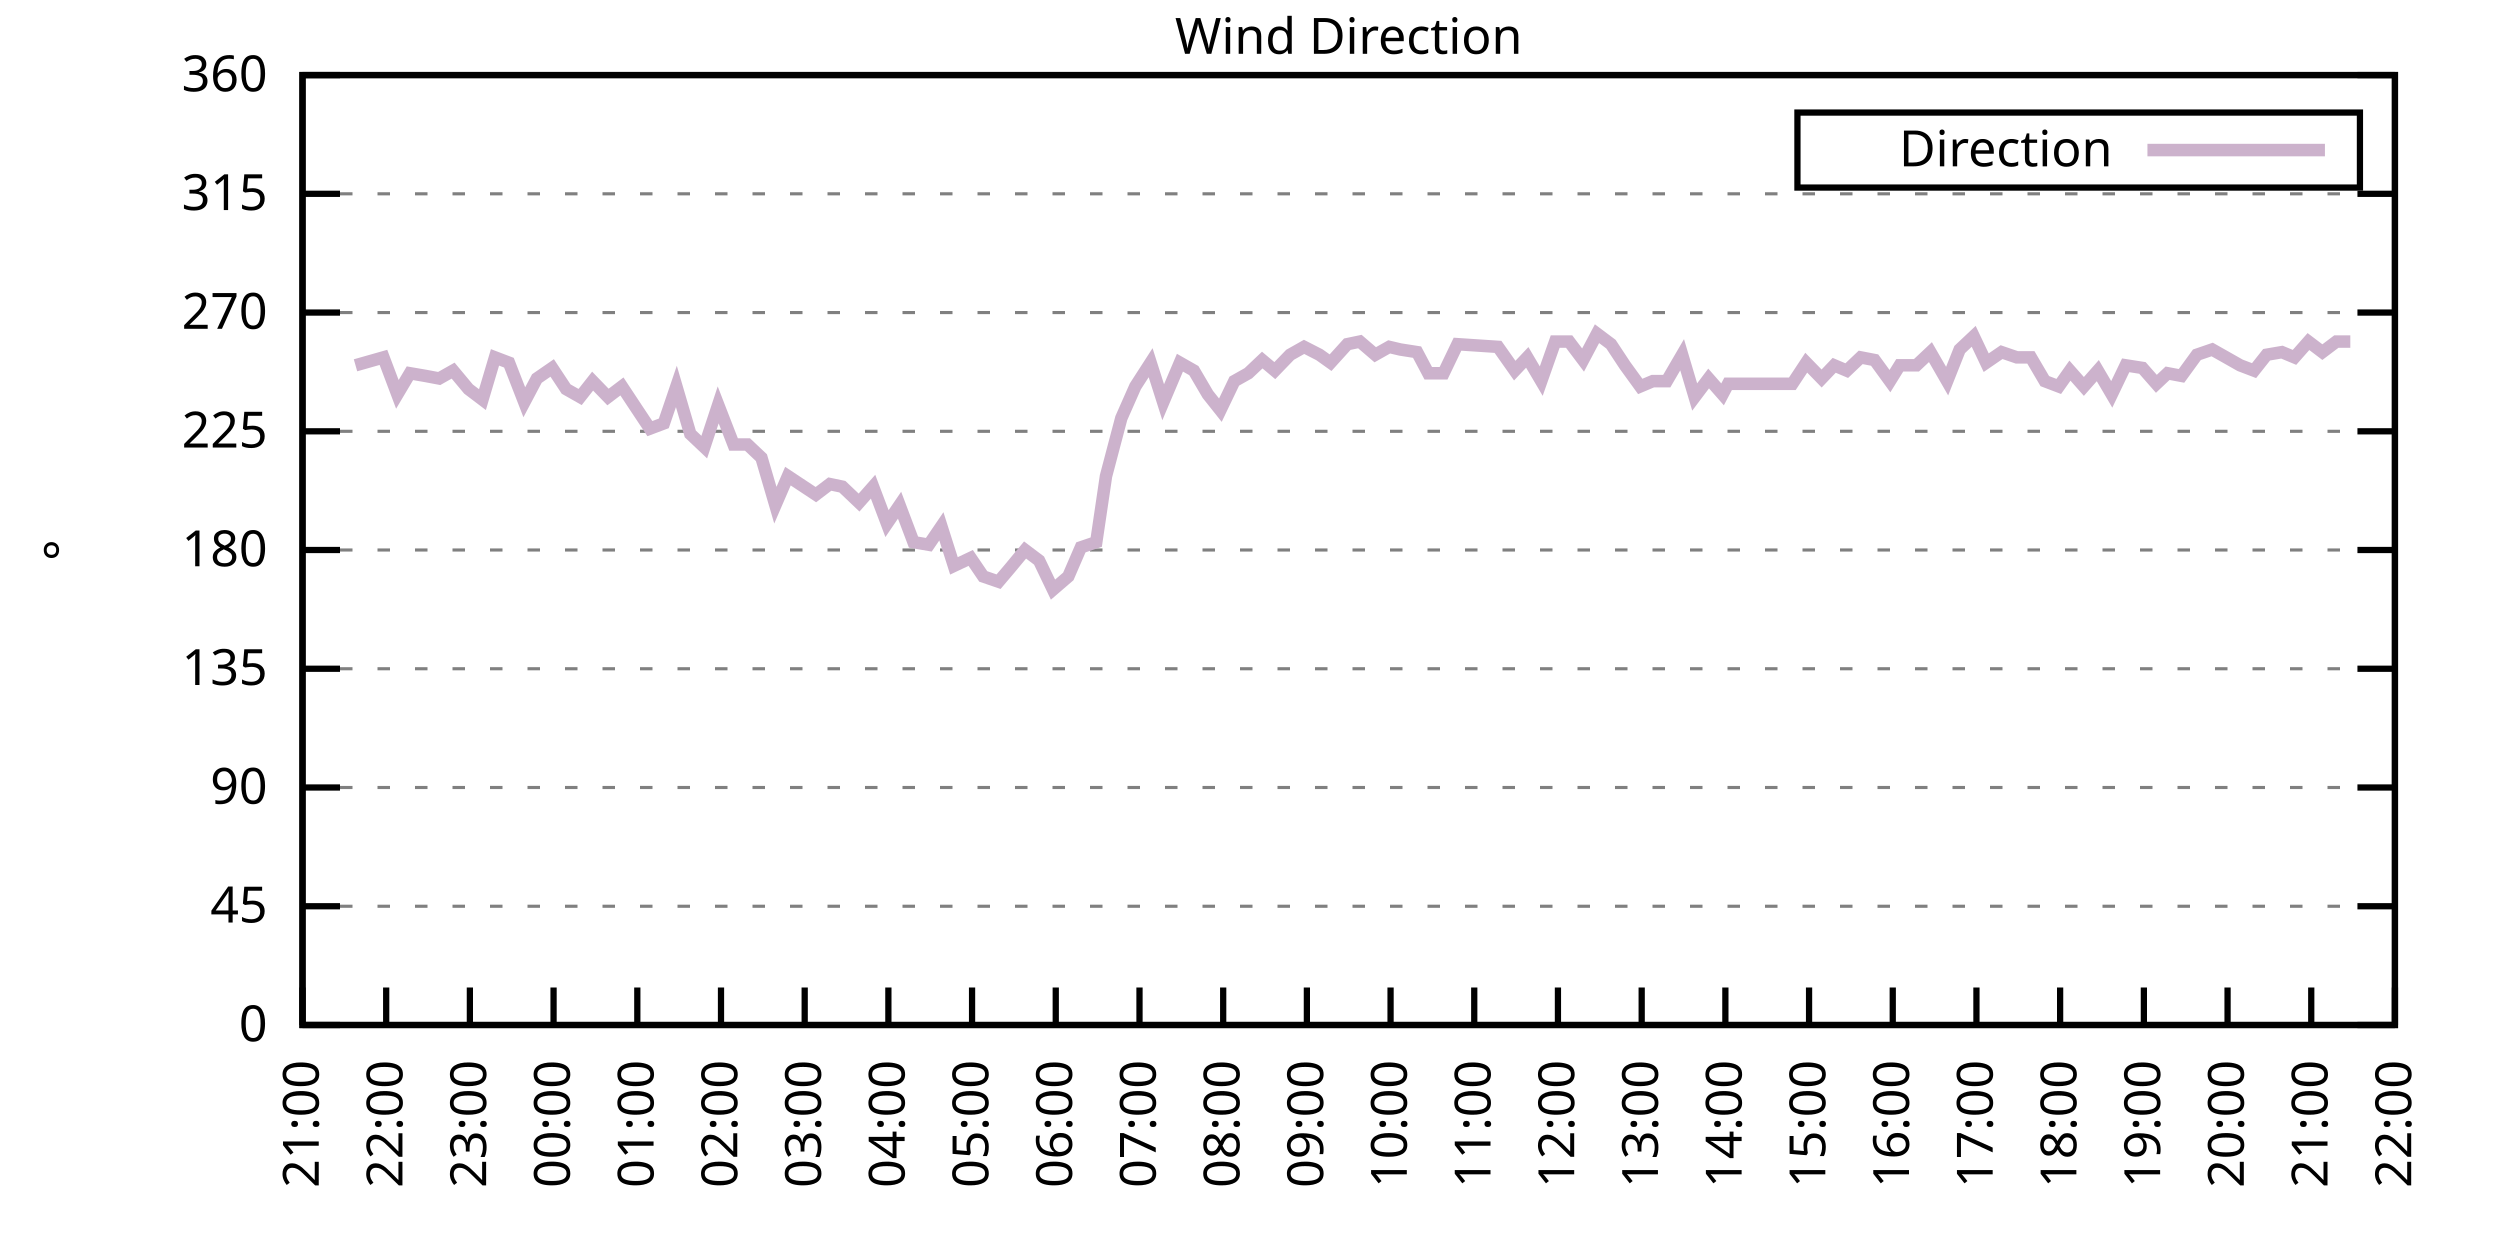
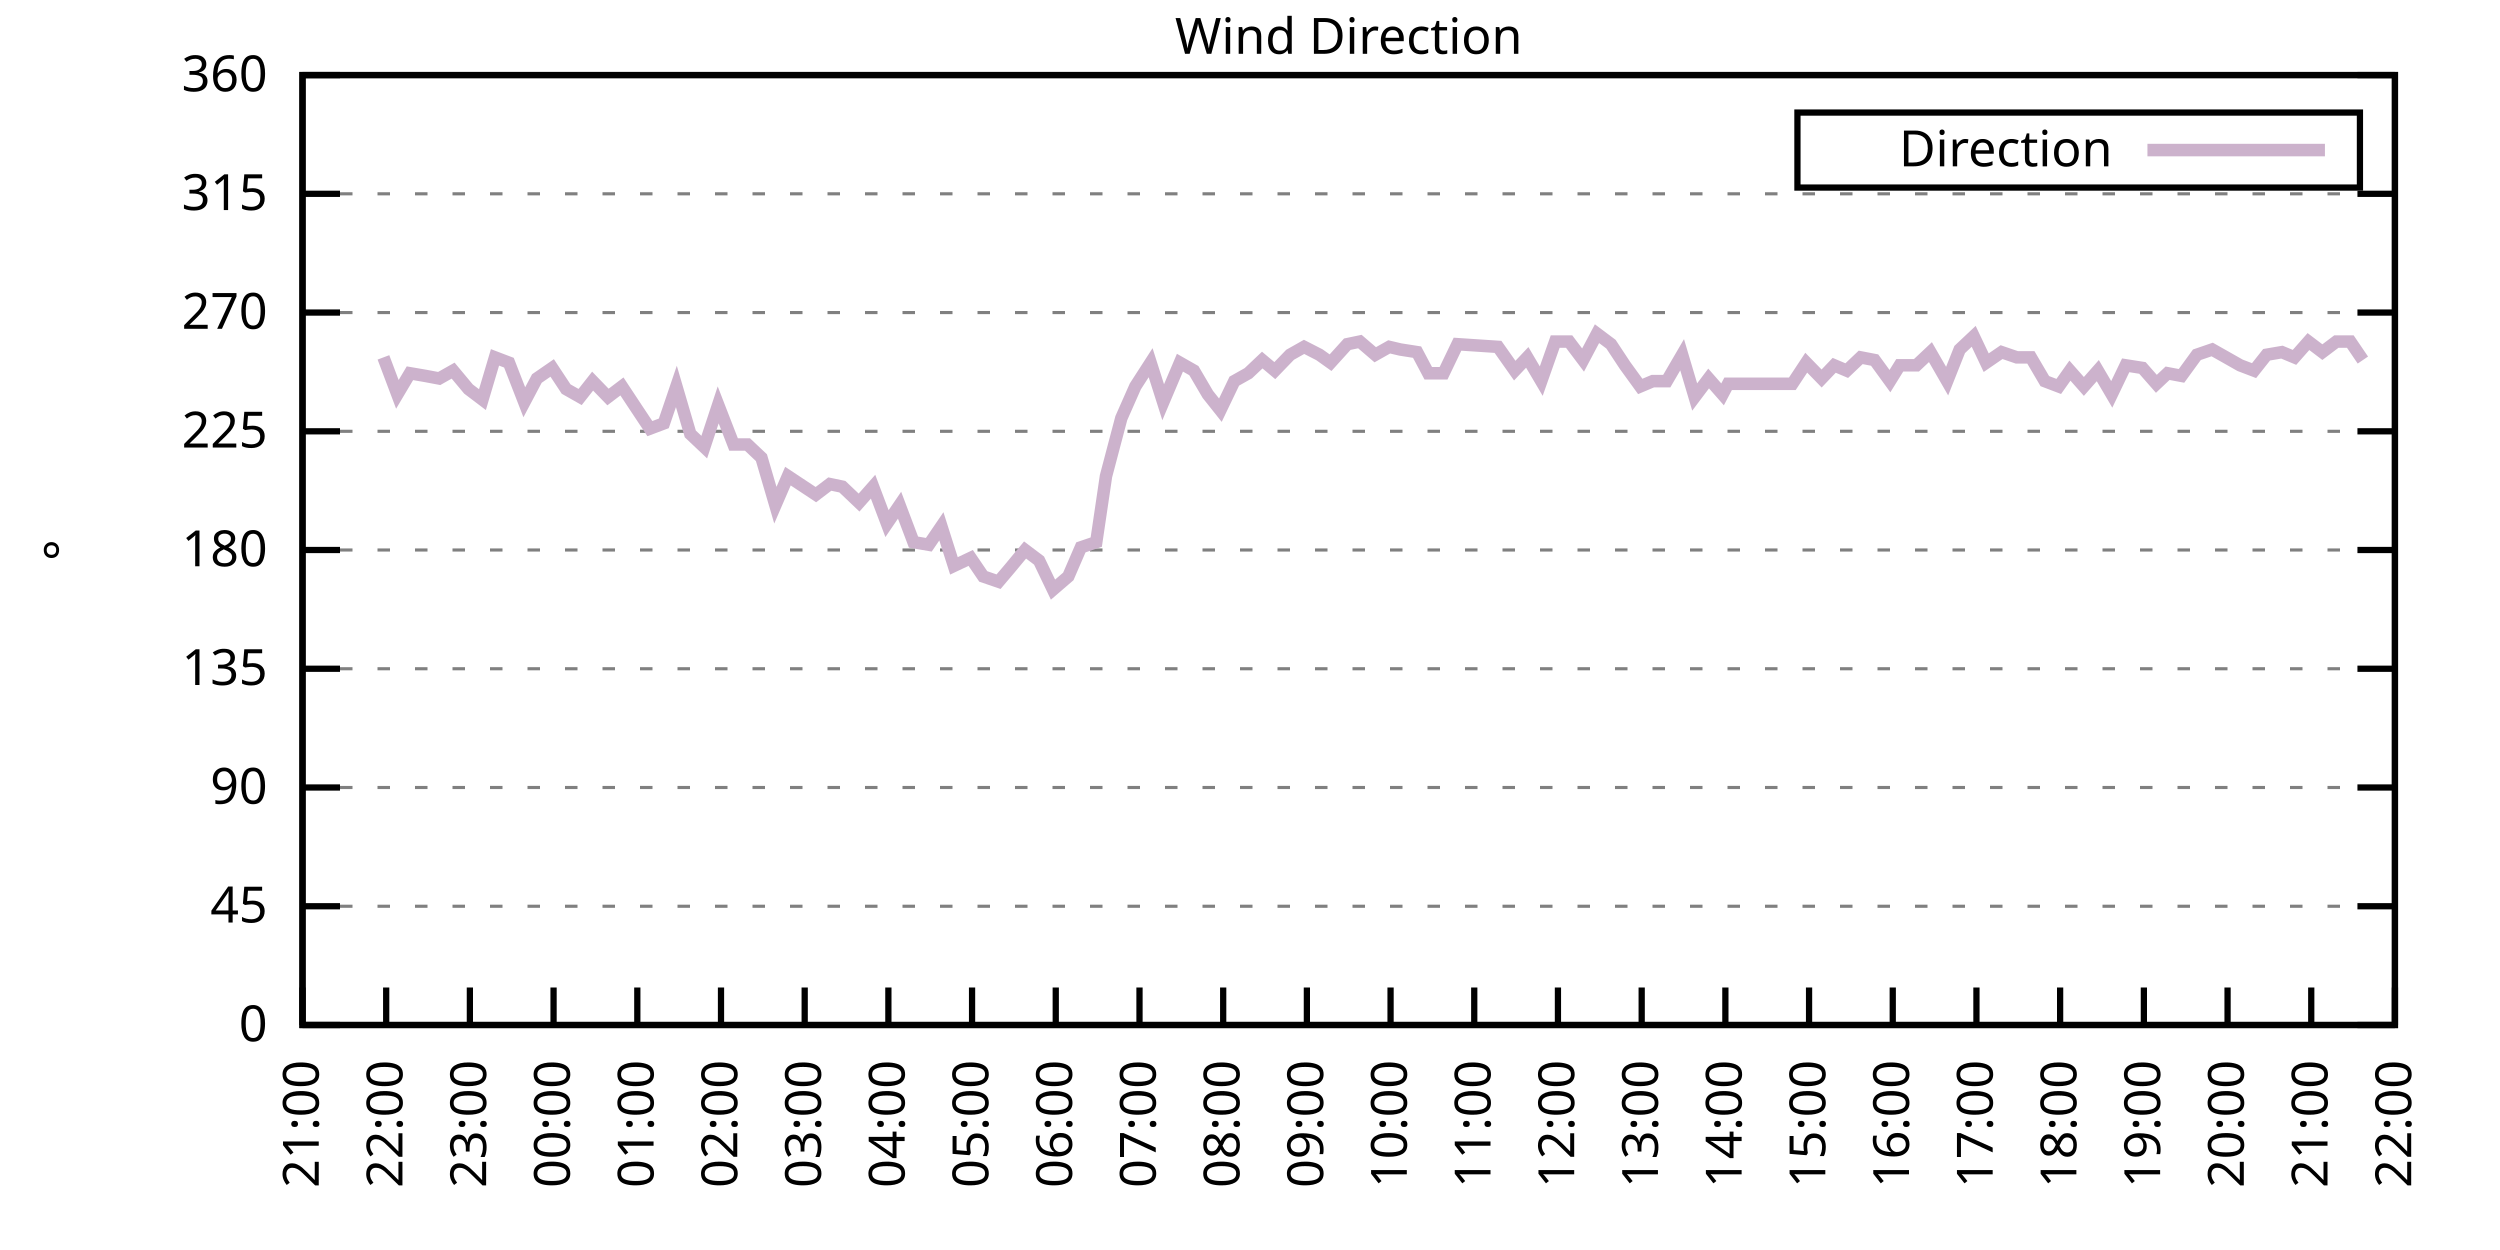
<svg xmlns="http://www.w3.org/2000/svg" xmlns:xlink="http://www.w3.org/1999/xlink" width="400" height="200" viewBox="0 0 400 200">
  <g id="gnuplot_canvas">
    <rect x="0" y="0" width="400" height="200" fill="none" />
    <defs>
      <circle id="gpDot" r="0.5" stroke-width="0.5" stroke="currentColor" />
      <path id="gpPt0" stroke-width="0.333" stroke="currentColor" d="M-1,0 h2 M0,-1 v2" />
      <path id="gpPt1" stroke-width="0.333" stroke="currentColor" d="M-1,-1 L1,1 M1,-1 L-1,1" />
      <path id="gpPt2" stroke-width="0.333" stroke="currentColor" d="M-1,0 L1,0 M0,-1 L0,1 M-1,-1 L1,1 M-1,1 L1,-1" />
      <rect id="gpPt3" stroke-width="0.333" stroke="currentColor" x="-1" y="-1" width="2" height="2" />
      <rect id="gpPt4" stroke-width="0.333" stroke="currentColor" fill="currentColor" x="-1" y="-1" width="2" height="2" />
      <circle id="gpPt5" stroke-width="0.333" stroke="currentColor" cx="0" cy="0" r="1" />
      <use xlink:href="#gpPt5" id="gpPt6" fill="currentColor" stroke="none" />
      <path id="gpPt7" stroke-width="0.333" stroke="currentColor" d="M0,-1.33 L-1.33,0.67 L1.33,0.67 z" />
      <use xlink:href="#gpPt7" id="gpPt8" fill="currentColor" stroke="none" />
      <use xlink:href="#gpPt7" id="gpPt9" stroke="currentColor" transform="rotate(180)" />
      <use xlink:href="#gpPt9" id="gpPt10" fill="currentColor" stroke="none" />
      <use xlink:href="#gpPt3" id="gpPt11" stroke="currentColor" transform="rotate(45)" />
      <use xlink:href="#gpPt11" id="gpPt12" fill="currentColor" stroke="none" />
      <path id="gpPt13" stroke-width="0.333" stroke="currentColor" d="M0,1.330 L1.265,0.411 L0.782,-1.067 L-0.782,-1.076 L-1.265,0.411 z" />
      <use xlink:href="#gpPt13" id="gpPt14" fill="currentColor" stroke="none" />
      <filter id="textbox" filterUnits="objectBoundingBox" x="0" y="0" height="1" width="1">
        <feFlood flood-color="white" flood-opacity="1" result="bgnd" />
        <feComposite in="SourceGraphic" in2="bgnd" operator="atop" />
      </filter>
      <filter id="greybox" filterUnits="objectBoundingBox" x="0" y="0" height="1" width="1">
        <feFlood flood-color="lightgrey" flood-opacity="1" result="grey" />
        <feComposite in="SourceGraphic" in2="grey" operator="atop" />
      </filter>
    </defs>
    <g fill="none" color="white" stroke="currentColor" stroke-width="1.00" stroke-linecap="butt" stroke-linejoin="miter">
</g>
    <g fill="none" color="black" stroke="currentColor" stroke-width="1.00" stroke-linecap="butt" stroke-linejoin="miter">
      <g stroke="none" shape-rendering="crispEdges">
        <polygon fill="rgb(255, 255, 255)" points="48.40,164.00 383.18,164.00 383.18,12.02 48.40,12.02 " />
      </g>
    </g>
    <g fill="none" color="black" stroke="currentColor" stroke-width="1.00" stroke-linecap="butt" stroke-linejoin="miter">
</g>
    <g fill="none" color="black" stroke="black" stroke-width="0.50" stroke-linecap="butt" stroke-linejoin="miter">
</g>
    <g fill="none" color="gray" stroke="currentColor" stroke-width="0.50" stroke-linecap="butt" stroke-linejoin="miter">
      <path stroke="gray" stroke-dasharray="2,4" class="gridline" d="M48.40,164.00 L383.19,164.00  " />
    </g>
    <g fill="none" color="gray" stroke="gray" stroke-width="1.00" stroke-linecap="butt" stroke-linejoin="miter">
</g>
    <g fill="none" color="black" stroke="currentColor" stroke-width="1.00" stroke-linecap="butt" stroke-linejoin="miter">
      <path stroke="black" d="M48.40,164.00 L54.40,164.00 M383.19,164.00 L377.19,164.00  " />
      <g transform="translate(42.80,166.60)" stroke="none" fill="black" font-family="Sans" font-size="8.00" text-anchor="end">
        <text>
          <tspan font-family="Sans"> 0</tspan>
        </text>
      </g>
    </g>
    <g fill="none" color="black" stroke="currentColor" stroke-width="1.00" stroke-linecap="butt" stroke-linejoin="miter">
</g>
    <g fill="none" color="black" stroke="black" stroke-width="0.50" stroke-linecap="butt" stroke-linejoin="miter">
</g>
    <g fill="none" color="gray" stroke="currentColor" stroke-width="0.50" stroke-linecap="butt" stroke-linejoin="miter">
      <path stroke="gray" stroke-dasharray="2,4" class="gridline" d="M48.40,145.00 L383.19,145.00  " />
    </g>
    <g fill="none" color="gray" stroke="gray" stroke-width="1.00" stroke-linecap="butt" stroke-linejoin="miter">
</g>
    <g fill="none" color="black" stroke="currentColor" stroke-width="1.00" stroke-linecap="butt" stroke-linejoin="miter">
      <path stroke="black" d="M48.40,145.00 L54.40,145.00 M383.19,145.00 L377.19,145.00  " />
      <g transform="translate(42.80,147.60)" stroke="none" fill="black" font-family="Sans" font-size="8.00" text-anchor="end">
        <text>
          <tspan font-family="Sans"> 45</tspan>
        </text>
      </g>
    </g>
    <g fill="none" color="black" stroke="currentColor" stroke-width="1.00" stroke-linecap="butt" stroke-linejoin="miter">
</g>
    <g fill="none" color="black" stroke="black" stroke-width="0.50" stroke-linecap="butt" stroke-linejoin="miter">
</g>
    <g fill="none" color="gray" stroke="currentColor" stroke-width="0.50" stroke-linecap="butt" stroke-linejoin="miter">
      <path stroke="gray" stroke-dasharray="2,4" class="gridline" d="M48.40,126.00 L383.19,126.00  " />
    </g>
    <g fill="none" color="gray" stroke="gray" stroke-width="1.00" stroke-linecap="butt" stroke-linejoin="miter">
</g>
    <g fill="none" color="black" stroke="currentColor" stroke-width="1.00" stroke-linecap="butt" stroke-linejoin="miter">
      <path stroke="black" d="M48.40,126.00 L54.40,126.00 M383.19,126.00 L377.19,126.00  " />
      <g transform="translate(42.80,128.60)" stroke="none" fill="black" font-family="Sans" font-size="8.00" text-anchor="end">
        <text>
          <tspan font-family="Sans"> 90</tspan>
        </text>
      </g>
    </g>
    <g fill="none" color="black" stroke="currentColor" stroke-width="1.00" stroke-linecap="butt" stroke-linejoin="miter">
</g>
    <g fill="none" color="black" stroke="black" stroke-width="0.50" stroke-linecap="butt" stroke-linejoin="miter">
</g>
    <g fill="none" color="gray" stroke="currentColor" stroke-width="0.50" stroke-linecap="butt" stroke-linejoin="miter">
      <path stroke="gray" stroke-dasharray="2,4" class="gridline" d="M48.40,107.00 L383.19,107.00  " />
    </g>
    <g fill="none" color="gray" stroke="gray" stroke-width="1.00" stroke-linecap="butt" stroke-linejoin="miter">
</g>
    <g fill="none" color="black" stroke="currentColor" stroke-width="1.00" stroke-linecap="butt" stroke-linejoin="miter">
      <path stroke="black" d="M48.40,107.00 L54.40,107.00 M383.19,107.00 L377.19,107.00  " />
      <g transform="translate(42.80,109.60)" stroke="none" fill="black" font-family="Sans" font-size="8.00" text-anchor="end">
        <text>
          <tspan font-family="Sans"> 135</tspan>
        </text>
      </g>
    </g>
    <g fill="none" color="black" stroke="currentColor" stroke-width="1.00" stroke-linecap="butt" stroke-linejoin="miter">
</g>
    <g fill="none" color="black" stroke="black" stroke-width="0.50" stroke-linecap="butt" stroke-linejoin="miter">
</g>
    <g fill="none" color="gray" stroke="currentColor" stroke-width="0.50" stroke-linecap="butt" stroke-linejoin="miter">
      <path stroke="gray" stroke-dasharray="2,4" class="gridline" d="M48.40,88.00 L383.19,88.00  " />
    </g>
    <g fill="none" color="gray" stroke="gray" stroke-width="1.00" stroke-linecap="butt" stroke-linejoin="miter">
</g>
    <g fill="none" color="black" stroke="currentColor" stroke-width="1.00" stroke-linecap="butt" stroke-linejoin="miter">
      <path stroke="black" d="M48.40,88.00 L54.40,88.00 M383.19,88.00 L377.19,88.00  " />
      <g transform="translate(42.80,90.60)" stroke="none" fill="black" font-family="Sans" font-size="8.00" text-anchor="end">
        <text>
          <tspan font-family="Sans"> 180</tspan>
        </text>
      </g>
    </g>
    <g fill="none" color="black" stroke="currentColor" stroke-width="1.00" stroke-linecap="butt" stroke-linejoin="miter">
</g>
    <g fill="none" color="black" stroke="black" stroke-width="0.50" stroke-linecap="butt" stroke-linejoin="miter">
</g>
    <g fill="none" color="gray" stroke="currentColor" stroke-width="0.50" stroke-linecap="butt" stroke-linejoin="miter">
      <path stroke="gray" stroke-dasharray="2,4" class="gridline" d="M48.40,69.01 L383.19,69.01  " />
    </g>
    <g fill="none" color="gray" stroke="gray" stroke-width="1.00" stroke-linecap="butt" stroke-linejoin="miter">
</g>
    <g fill="none" color="black" stroke="currentColor" stroke-width="1.00" stroke-linecap="butt" stroke-linejoin="miter">
      <path stroke="black" d="M48.40,69.01 L54.40,69.01 M383.19,69.01 L377.19,69.01  " />
      <g transform="translate(42.80,71.61)" stroke="none" fill="black" font-family="Sans" font-size="8.00" text-anchor="end">
        <text>
          <tspan font-family="Sans"> 225</tspan>
        </text>
      </g>
    </g>
    <g fill="none" color="black" stroke="currentColor" stroke-width="1.00" stroke-linecap="butt" stroke-linejoin="miter">
</g>
    <g fill="none" color="black" stroke="black" stroke-width="0.50" stroke-linecap="butt" stroke-linejoin="miter">
</g>
    <g fill="none" color="gray" stroke="currentColor" stroke-width="0.50" stroke-linecap="butt" stroke-linejoin="miter">
      <path stroke="gray" stroke-dasharray="2,4" class="gridline" d="M48.40,50.01 L383.19,50.01  " />
    </g>
    <g fill="none" color="gray" stroke="gray" stroke-width="1.00" stroke-linecap="butt" stroke-linejoin="miter">
</g>
    <g fill="none" color="black" stroke="currentColor" stroke-width="1.00" stroke-linecap="butt" stroke-linejoin="miter">
      <path stroke="black" d="M48.40,50.01 L54.40,50.01 M383.19,50.01 L377.19,50.01  " />
      <g transform="translate(42.80,52.61)" stroke="none" fill="black" font-family="Sans" font-size="8.00" text-anchor="end">
        <text>
          <tspan font-family="Sans"> 270</tspan>
        </text>
      </g>
    </g>
    <g fill="none" color="black" stroke="currentColor" stroke-width="1.00" stroke-linecap="butt" stroke-linejoin="miter">
</g>
    <g fill="none" color="black" stroke="black" stroke-width="0.50" stroke-linecap="butt" stroke-linejoin="miter">
</g>
    <g fill="none" color="gray" stroke="currentColor" stroke-width="0.50" stroke-linecap="butt" stroke-linejoin="miter">
      <path stroke="gray" stroke-dasharray="2,4" class="gridline" d="M48.40,31.01 L383.19,31.01  " />
    </g>
    <g fill="none" color="gray" stroke="gray" stroke-width="1.00" stroke-linecap="butt" stroke-linejoin="miter">
</g>
    <g fill="none" color="black" stroke="currentColor" stroke-width="1.00" stroke-linecap="butt" stroke-linejoin="miter">
      <path stroke="black" d="M48.40,31.01 L54.40,31.01 M383.19,31.01 L377.19,31.01  " />
      <g transform="translate(42.80,33.61)" stroke="none" fill="black" font-family="Sans" font-size="8.00" text-anchor="end">
        <text>
          <tspan font-family="Sans"> 315</tspan>
        </text>
      </g>
    </g>
    <g fill="none" color="black" stroke="currentColor" stroke-width="1.00" stroke-linecap="butt" stroke-linejoin="miter">
</g>
    <g fill="none" color="black" stroke="black" stroke-width="0.50" stroke-linecap="butt" stroke-linejoin="miter">
</g>
    <g fill="none" color="gray" stroke="currentColor" stroke-width="0.50" stroke-linecap="butt" stroke-linejoin="miter">
      <path stroke="gray" stroke-dasharray="2,4" class="gridline" d="M48.40,12.01 L383.19,12.01  " />
    </g>
    <g fill="none" color="gray" stroke="gray" stroke-width="1.00" stroke-linecap="butt" stroke-linejoin="miter">
</g>
    <g fill="none" color="black" stroke="currentColor" stroke-width="1.00" stroke-linecap="butt" stroke-linejoin="miter">
      <path stroke="black" d="M48.40,12.01 L54.40,12.01 M383.19,12.01 L377.19,12.01  " />
      <g transform="translate(42.80,14.61)" stroke="none" fill="black" font-family="Sans" font-size="8.00" text-anchor="end">
        <text>
          <tspan font-family="Sans"> 360</tspan>
        </text>
      </g>
    </g>
    <g fill="none" color="black" stroke="currentColor" stroke-width="1.00" stroke-linecap="butt" stroke-linejoin="miter">
      <path stroke="black" d="M48.40,164.00 L48.40,158.00  " />
      <g transform="translate(51.00,169.60) rotate(270.00)" stroke="none" fill="black" font-family="Sans" font-size="8.00" text-anchor="end">
        <text>
          <tspan font-family="Sans">21:00</tspan>
        </text>
      </g>
    </g>
    <g fill="none" color="black" stroke="currentColor" stroke-width="1.00" stroke-linecap="butt" stroke-linejoin="miter">
      <path stroke="black" d="M61.79,164.00 L61.79,158.00  " />
      <g transform="translate(64.39,169.60) rotate(270.00)" stroke="none" fill="black" font-family="Sans" font-size="8.00" text-anchor="end">
        <text>
          <tspan font-family="Sans">22:00</tspan>
        </text>
      </g>
    </g>
    <g fill="none" color="black" stroke="currentColor" stroke-width="1.00" stroke-linecap="butt" stroke-linejoin="miter">
      <path stroke="black" d="M75.18,164.00 L75.18,158.00  " />
      <g transform="translate(77.78,169.60) rotate(270.00)" stroke="none" fill="black" font-family="Sans" font-size="8.00" text-anchor="end">
        <text>
          <tspan font-family="Sans">23:00</tspan>
        </text>
      </g>
    </g>
    <g fill="none" color="black" stroke="currentColor" stroke-width="1.00" stroke-linecap="butt" stroke-linejoin="miter">
      <path stroke="black" d="M88.57,164.00 L88.57,158.00  " />
      <g transform="translate(91.17,169.60) rotate(270.00)" stroke="none" fill="black" font-family="Sans" font-size="8.00" text-anchor="end">
        <text>
          <tspan font-family="Sans">00:00</tspan>
        </text>
      </g>
    </g>
    <g fill="none" color="black" stroke="currentColor" stroke-width="1.00" stroke-linecap="butt" stroke-linejoin="miter">
      <path stroke="black" d="M101.97,164.00 L101.97,158.00  " />
      <g transform="translate(104.57,169.60) rotate(270.00)" stroke="none" fill="black" font-family="Sans" font-size="8.00" text-anchor="end">
        <text>
          <tspan font-family="Sans">01:00</tspan>
        </text>
      </g>
    </g>
    <g fill="none" color="black" stroke="currentColor" stroke-width="1.00" stroke-linecap="butt" stroke-linejoin="miter">
      <path stroke="black" d="M115.36,164.00 L115.36,158.00  " />
      <g transform="translate(117.96,169.60) rotate(270.00)" stroke="none" fill="black" font-family="Sans" font-size="8.00" text-anchor="end">
        <text>
          <tspan font-family="Sans">02:00</tspan>
        </text>
      </g>
    </g>
    <g fill="none" color="black" stroke="currentColor" stroke-width="1.00" stroke-linecap="butt" stroke-linejoin="miter">
      <path stroke="black" d="M128.75,164.00 L128.75,158.00  " />
      <g transform="translate(131.35,169.60) rotate(270.00)" stroke="none" fill="black" font-family="Sans" font-size="8.00" text-anchor="end">
        <text>
          <tspan font-family="Sans">03:00</tspan>
        </text>
      </g>
    </g>
    <g fill="none" color="black" stroke="currentColor" stroke-width="1.00" stroke-linecap="butt" stroke-linejoin="miter">
      <path stroke="black" d="M142.14,164.00 L142.14,158.00  " />
      <g transform="translate(144.74,169.60) rotate(270.00)" stroke="none" fill="black" font-family="Sans" font-size="8.00" text-anchor="end">
        <text>
          <tspan font-family="Sans">04:00</tspan>
        </text>
      </g>
    </g>
    <g fill="none" color="black" stroke="currentColor" stroke-width="1.00" stroke-linecap="butt" stroke-linejoin="miter">
      <path stroke="black" d="M155.53,164.00 L155.53,158.00  " />
      <g transform="translate(158.13,169.60) rotate(270.00)" stroke="none" fill="black" font-family="Sans" font-size="8.00" text-anchor="end">
        <text>
          <tspan font-family="Sans">05:00</tspan>
        </text>
      </g>
    </g>
    <g fill="none" color="black" stroke="currentColor" stroke-width="1.00" stroke-linecap="butt" stroke-linejoin="miter">
      <path stroke="black" d="M168.92,164.00 L168.92,158.00  " />
      <g transform="translate(171.52,169.60) rotate(270.00)" stroke="none" fill="black" font-family="Sans" font-size="8.00" text-anchor="end">
        <text>
          <tspan font-family="Sans">06:00</tspan>
        </text>
      </g>
    </g>
    <g fill="none" color="black" stroke="currentColor" stroke-width="1.00" stroke-linecap="butt" stroke-linejoin="miter">
      <path stroke="black" d="M182.32,164.00 L182.32,158.00  " />
      <g transform="translate(184.92,169.60) rotate(270.00)" stroke="none" fill="black" font-family="Sans" font-size="8.00" text-anchor="end">
        <text>
          <tspan font-family="Sans">07:00</tspan>
        </text>
      </g>
    </g>
    <g fill="none" color="black" stroke="currentColor" stroke-width="1.00" stroke-linecap="butt" stroke-linejoin="miter">
      <path stroke="black" d="M195.71,164.00 L195.71,158.00  " />
      <g transform="translate(198.31,169.60) rotate(270.00)" stroke="none" fill="black" font-family="Sans" font-size="8.00" text-anchor="end">
        <text>
          <tspan font-family="Sans">08:00</tspan>
        </text>
      </g>
    </g>
    <g fill="none" color="black" stroke="currentColor" stroke-width="1.00" stroke-linecap="butt" stroke-linejoin="miter">
      <path stroke="black" d="M209.10,164.00 L209.10,158.00  " />
      <g transform="translate(211.70,169.60) rotate(270.00)" stroke="none" fill="black" font-family="Sans" font-size="8.00" text-anchor="end">
        <text>
          <tspan font-family="Sans">09:00</tspan>
        </text>
      </g>
    </g>
    <g fill="none" color="black" stroke="currentColor" stroke-width="1.00" stroke-linecap="butt" stroke-linejoin="miter">
      <path stroke="black" d="M222.49,164.00 L222.49,158.00  " />
      <g transform="translate(225.09,169.60) rotate(270.00)" stroke="none" fill="black" font-family="Sans" font-size="8.00" text-anchor="end">
        <text>
          <tspan font-family="Sans">10:00</tspan>
        </text>
      </g>
    </g>
    <g fill="none" color="black" stroke="currentColor" stroke-width="1.00" stroke-linecap="butt" stroke-linejoin="miter">
      <path stroke="black" d="M235.88,164.00 L235.88,158.00  " />
      <g transform="translate(238.48,169.60) rotate(270.00)" stroke="none" fill="black" font-family="Sans" font-size="8.00" text-anchor="end">
        <text>
          <tspan font-family="Sans">11:00</tspan>
        </text>
      </g>
    </g>
    <g fill="none" color="black" stroke="currentColor" stroke-width="1.00" stroke-linecap="butt" stroke-linejoin="miter">
      <path stroke="black" d="M249.27,164.00 L249.27,158.00  " />
      <g transform="translate(251.87,169.60) rotate(270.00)" stroke="none" fill="black" font-family="Sans" font-size="8.00" text-anchor="end">
        <text>
          <tspan font-family="Sans">12:00</tspan>
        </text>
      </g>
    </g>
    <g fill="none" color="black" stroke="currentColor" stroke-width="1.00" stroke-linecap="butt" stroke-linejoin="miter">
      <path stroke="black" d="M262.67,164.00 L262.67,158.00  " />
      <g transform="translate(265.27,169.60) rotate(270.00)" stroke="none" fill="black" font-family="Sans" font-size="8.00" text-anchor="end">
        <text>
          <tspan font-family="Sans">13:00</tspan>
        </text>
      </g>
    </g>
    <g fill="none" color="black" stroke="currentColor" stroke-width="1.00" stroke-linecap="butt" stroke-linejoin="miter">
      <path stroke="black" d="M276.06,164.00 L276.06,158.00  " />
      <g transform="translate(278.66,169.60) rotate(270.00)" stroke="none" fill="black" font-family="Sans" font-size="8.00" text-anchor="end">
        <text>
          <tspan font-family="Sans">14:00</tspan>
        </text>
      </g>
    </g>
    <g fill="none" color="black" stroke="currentColor" stroke-width="1.00" stroke-linecap="butt" stroke-linejoin="miter">
      <path stroke="black" d="M289.45,164.00 L289.45,158.00  " />
      <g transform="translate(292.05,169.60) rotate(270.00)" stroke="none" fill="black" font-family="Sans" font-size="8.00" text-anchor="end">
        <text>
          <tspan font-family="Sans">15:00</tspan>
        </text>
      </g>
    </g>
    <g fill="none" color="black" stroke="currentColor" stroke-width="1.00" stroke-linecap="butt" stroke-linejoin="miter">
      <path stroke="black" d="M302.84,164.00 L302.84,158.00  " />
      <g transform="translate(305.44,169.60) rotate(270.00)" stroke="none" fill="black" font-family="Sans" font-size="8.00" text-anchor="end">
        <text>
          <tspan font-family="Sans">16:00</tspan>
        </text>
      </g>
    </g>
    <g fill="none" color="black" stroke="currentColor" stroke-width="1.00" stroke-linecap="butt" stroke-linejoin="miter">
      <path stroke="black" d="M316.23,164.00 L316.23,158.00  " />
      <g transform="translate(318.83,169.60) rotate(270.00)" stroke="none" fill="black" font-family="Sans" font-size="8.00" text-anchor="end">
        <text>
          <tspan font-family="Sans">17:00</tspan>
        </text>
      </g>
    </g>
    <g fill="none" color="black" stroke="currentColor" stroke-width="1.00" stroke-linecap="butt" stroke-linejoin="miter">
      <path stroke="black" d="M329.62,164.00 L329.62,158.00  " />
      <g transform="translate(332.22,169.60) rotate(270.00)" stroke="none" fill="black" font-family="Sans" font-size="8.00" text-anchor="end">
        <text>
          <tspan font-family="Sans">18:00</tspan>
        </text>
      </g>
    </g>
    <g fill="none" color="black" stroke="currentColor" stroke-width="1.00" stroke-linecap="butt" stroke-linejoin="miter">
      <path stroke="black" d="M343.02,164.00 L343.02,158.00  " />
      <g transform="translate(345.62,169.60) rotate(270.00)" stroke="none" fill="black" font-family="Sans" font-size="8.00" text-anchor="end">
        <text>
          <tspan font-family="Sans">19:00</tspan>
        </text>
      </g>
    </g>
    <g fill="none" color="black" stroke="currentColor" stroke-width="1.00" stroke-linecap="butt" stroke-linejoin="miter">
      <path stroke="black" d="M356.41,164.00 L356.41,158.00  " />
      <g transform="translate(359.01,169.60) rotate(270.00)" stroke="none" fill="black" font-family="Sans" font-size="8.00" text-anchor="end">
        <text>
          <tspan font-family="Sans">20:00</tspan>
        </text>
      </g>
    </g>
    <g fill="none" color="black" stroke="currentColor" stroke-width="1.00" stroke-linecap="butt" stroke-linejoin="miter">
      <path stroke="black" d="M369.80,164.00 L369.80,158.00  " />
      <g transform="translate(372.40,169.60) rotate(270.00)" stroke="none" fill="black" font-family="Sans" font-size="8.00" text-anchor="end">
        <text>
          <tspan font-family="Sans">21:00</tspan>
        </text>
      </g>
    </g>
    <g fill="none" color="black" stroke="currentColor" stroke-width="1.00" stroke-linecap="butt" stroke-linejoin="miter">
      <path stroke="black" d="M383.19,164.00 L383.19,158.00  " />
      <g transform="translate(385.79,169.60) rotate(270.00)" stroke="none" fill="black" font-family="Sans" font-size="8.00" text-anchor="end">
        <text>
          <tspan font-family="Sans">22:00</tspan>
        </text>
      </g>
    </g>
    <g fill="none" color="black" stroke="currentColor" stroke-width="1.00" stroke-linecap="butt" stroke-linejoin="miter">
</g>
    <g fill="none" color="black" stroke="currentColor" stroke-width="1.00" stroke-linecap="butt" stroke-linejoin="miter">
      <path stroke="black" d="M48.40,12.01 L48.40,164.00 L383.19,164.00 L383.19,12.01 L48.40,12.01 Z  " />
    </g>
    <g fill="none" color="black" stroke="currentColor" stroke-width="1.00" stroke-linecap="butt" stroke-linejoin="miter">
</g>
    <g fill="none" color="black" stroke="currentColor" stroke-width="1.00" stroke-linecap="butt" stroke-linejoin="miter">
      <path stroke="black" d="M287.59,30.01 L287.59,18.01 L377.59,18.01 L377.59,30.01 L287.59,30.01 Z  " />
    </g>
    <g id="Wind_direction_plot_1">
      <g fill="none" color="white" stroke="black" stroke-width="2.00" stroke-linecap="butt" stroke-linejoin="miter">
</g>
      <g fill="none" color="black" stroke="currentColor" stroke-width="2.00" stroke-linecap="butt" stroke-linejoin="miter">
        <g transform="translate(337.99,26.61)" stroke="none" fill="black" font-family="Sans" font-size="8.00" text-anchor="end">
          <text>
            <tspan font-family="Sans">Direction</tspan>
          </text>
        </g>
      </g>
      <g fill="none" color="black" stroke="currentColor" stroke-width="2.00" stroke-linecap="butt" stroke-linejoin="miter">
-         <path stroke="rgb(204, 178, 204)" d="M343.59,24.01 L371.99,24.01 M56.88,58.45 L61.35,57.18 L63.58,63.10 L65.59,59.72 L68.04,60.14 L70.27,60.56   L72.50,59.30 L74.96,62.25 L77.19,63.94 L79.20,57.18 L81.43,58.03 L83.89,64.36 L85.90,60.56 L88.35,58.87   L90.58,62.25 L92.82,63.52 L94.82,60.98 L97.28,63.52 L99.51,61.83 L101.74,65.21 L103.98,68.58 L106.21,67.74   L108.22,61.83 L110.45,69.43 L112.68,71.54 L114.91,64.78 L117.37,71.12 L119.60,71.12 L121.83,73.23 L124.06,80.83   L126.07,76.18 L130.54,79.14 L132.77,77.45 L134.78,77.87 L137.45,80.41 L139.69,77.87 L141.92,83.78 L143.93,80.83   L146.16,86.74 L148.61,87.16 L150.62,84.21 L152.63,90.54 L155.31,89.27 L157.32,92.23 L159.77,93.07 L161.56,90.96   L164.01,88.00 L166.25,89.69 L168.48,94.34 L170.93,92.23 L172.94,87.58 L175.40,86.74 L176.96,76.18 L179.41,66.90   L181.65,61.83 L184.10,58.03 L186.11,64.36 L188.79,58.03 L191.02,59.30 L193.25,63.10 L195.26,65.63 L197.49,60.98   L199.73,59.72 L201.96,57.61 L203.97,59.30 L206.42,56.76 L208.65,55.50 L211.11,56.76 L212.89,58.03 L215.57,55.07   L217.58,54.65 L220.04,56.76 L222.27,55.50 L224.05,55.92 L226.73,56.34 L228.52,59.72 L230.97,59.72 L233.20,55.07   L239.68,55.50 L242.36,59.30 L244.36,57.18 L246.60,60.98 L248.83,54.65 L251.06,54.65 L253.29,57.61 L255.52,53.39   L257.76,55.07 L259.99,58.45 L262.44,61.83 L264.45,60.98 L266.68,60.98 L269.14,56.76 L271.15,63.52 L273.38,60.56   L275.61,63.10 L276.50,61.41 L286.77,61.41 L289.00,58.03 L291.46,60.56 L293.47,58.45 L295.48,59.30 L297.71,57.18   L299.94,57.61 L302.39,60.98 L303.96,58.45 L306.63,58.45 L308.87,56.34 L311.54,60.98 L313.55,55.92 L315.79,53.81   L317.79,58.03 L320.25,56.34 L322.70,57.18 L324.94,57.18 L327.17,60.98 L329.40,61.83 L331.19,59.30 L333.42,61.83   L335.65,59.30 L337.88,63.10 L340.11,58.45 L342.79,58.87 L345.02,61.41 L346.81,59.72 L349.04,60.14 L351.50,56.76   L353.95,55.92 L356.18,57.18 L358.42,58.45 L360.65,59.30 L362.66,56.76 L365.11,56.34 L367.12,57.18 L369.35,54.65   L371.58,56.34 L373.82,54.65 L376.05,54.65  " />
+         <path stroke="rgb(204, 178, 204)" d="M343.59,24.01 L371.99,24.01 M61.35,57.18 L63.58,63.10 L65.59,59.72 L68.04,60.14 L70.27,60.56 L72.50,59.30   L74.96,62.25 L77.19,63.94 L79.20,57.18 L81.43,58.03 L83.89,64.36 L85.90,60.56 L88.35,58.87 L90.58,62.25   L92.82,63.52 L94.82,60.98 L97.28,63.52 L99.51,61.83 L101.74,65.21 L103.98,68.58 L106.21,67.74 L108.22,61.83   L110.45,69.43 L112.68,71.54 L114.91,64.78 L117.37,71.12 L119.60,71.12 L121.83,73.23 L124.06,80.83 L126.07,76.18   L130.54,79.14 L132.77,77.45 L134.78,77.87 L137.45,80.41 L139.69,77.87 L141.92,83.78 L143.93,80.83 L146.16,86.74   L148.61,87.16 L150.62,84.21 L152.63,90.54 L155.31,89.27 L157.32,92.23 L159.77,93.07 L161.56,90.96 L164.01,88.00   L166.25,89.69 L168.48,94.34 L170.93,92.23 L172.94,87.58 L175.40,86.74 L176.96,76.18 L179.41,66.90 L181.65,61.83   L184.10,58.03 L186.11,64.36 L188.79,58.03 L191.02,59.30 L193.25,63.10 L195.26,65.63 L197.49,60.98 L199.73,59.72   L201.96,57.61 L203.97,59.30 L206.42,56.76 L208.65,55.50 L211.11,56.76 L212.89,58.03 L215.57,55.07 L217.58,54.65   L220.04,56.76 L222.27,55.50 L224.05,55.92 L226.73,56.34 L228.52,59.72 L230.97,59.72 L233.20,55.07 L239.68,55.50   L242.36,59.30 L244.36,57.18 L246.60,60.98 L248.83,54.65 L251.06,54.65 L253.29,57.61 L255.52,53.39 L257.76,55.07   L259.99,58.45 L262.44,61.83 L264.45,60.98 L266.68,60.98 L269.14,56.76 L271.15,63.52 L273.38,60.56 L275.61,63.10   L276.50,61.41 L286.77,61.41 L289.00,58.03 L291.46,60.56 L293.47,58.45 L295.48,59.30 L297.71,57.18 L299.94,57.61   L302.39,60.98 L303.96,58.45 L306.63,58.45 L308.87,56.34 L311.54,60.98 L313.55,55.92 L315.79,53.81 L317.79,58.03   L320.25,56.34 L322.70,57.18 L324.94,57.18 L327.17,60.98 L329.40,61.83 L331.19,59.30 L333.42,61.83 L335.65,59.30   L337.88,63.10 L340.11,58.45 L342.79,58.87 L345.02,61.41 L346.81,59.72 L349.04,60.14 L351.50,56.76 L353.95,55.92   L356.18,57.18 L358.42,58.45 L360.65,59.30 L362.66,56.76 L365.11,56.34 L367.12,57.18 L369.35,54.65 L371.58,56.34   L373.82,54.65 L376.05,54.65 L378.06,57.61  " />
      </g>
    </g>
    <g fill="none" color="black" stroke="currentColor" stroke-width="2.00" stroke-linecap="butt" stroke-linejoin="miter">
</g>
    <g fill="none" color="black" stroke="black" stroke-width="1.00" stroke-linecap="butt" stroke-linejoin="miter">
</g>
    <g fill="none" color="black" stroke="currentColor" stroke-width="1.00" stroke-linecap="butt" stroke-linejoin="miter">
      <path stroke="black" d="M48.40,12.01 L48.40,164.00 L383.19,164.00 L383.19,12.01 L48.40,12.01 Z  " />
      <g transform="translate(12.80,88.01) rotate(270.00)" stroke="none" fill="black" font-family="Sans" font-size="8.00" text-anchor="middle">
        <text>
          <tspan font-family="Sans">°</tspan>
        </text>
      </g>
    </g>
    <g fill="none" color="black" stroke="currentColor" stroke-width="1.00" stroke-linecap="butt" stroke-linejoin="miter">
</g>
    <g fill="none" color="black" stroke="currentColor" stroke-width="1.00" stroke-linecap="butt" stroke-linejoin="miter">
      <g transform="translate(215.79,8.61)" stroke="none" fill="black" font-family="Sans" font-size="8.00" text-anchor="middle">
        <text>
          <tspan font-family="Sans">Wind Direction</tspan>
        </text>
      </g>
    </g>
    <g fill="none" color="black" stroke="currentColor" stroke-width="1.00" stroke-linecap="butt" stroke-linejoin="miter">
</g>
  </g>
</svg>
